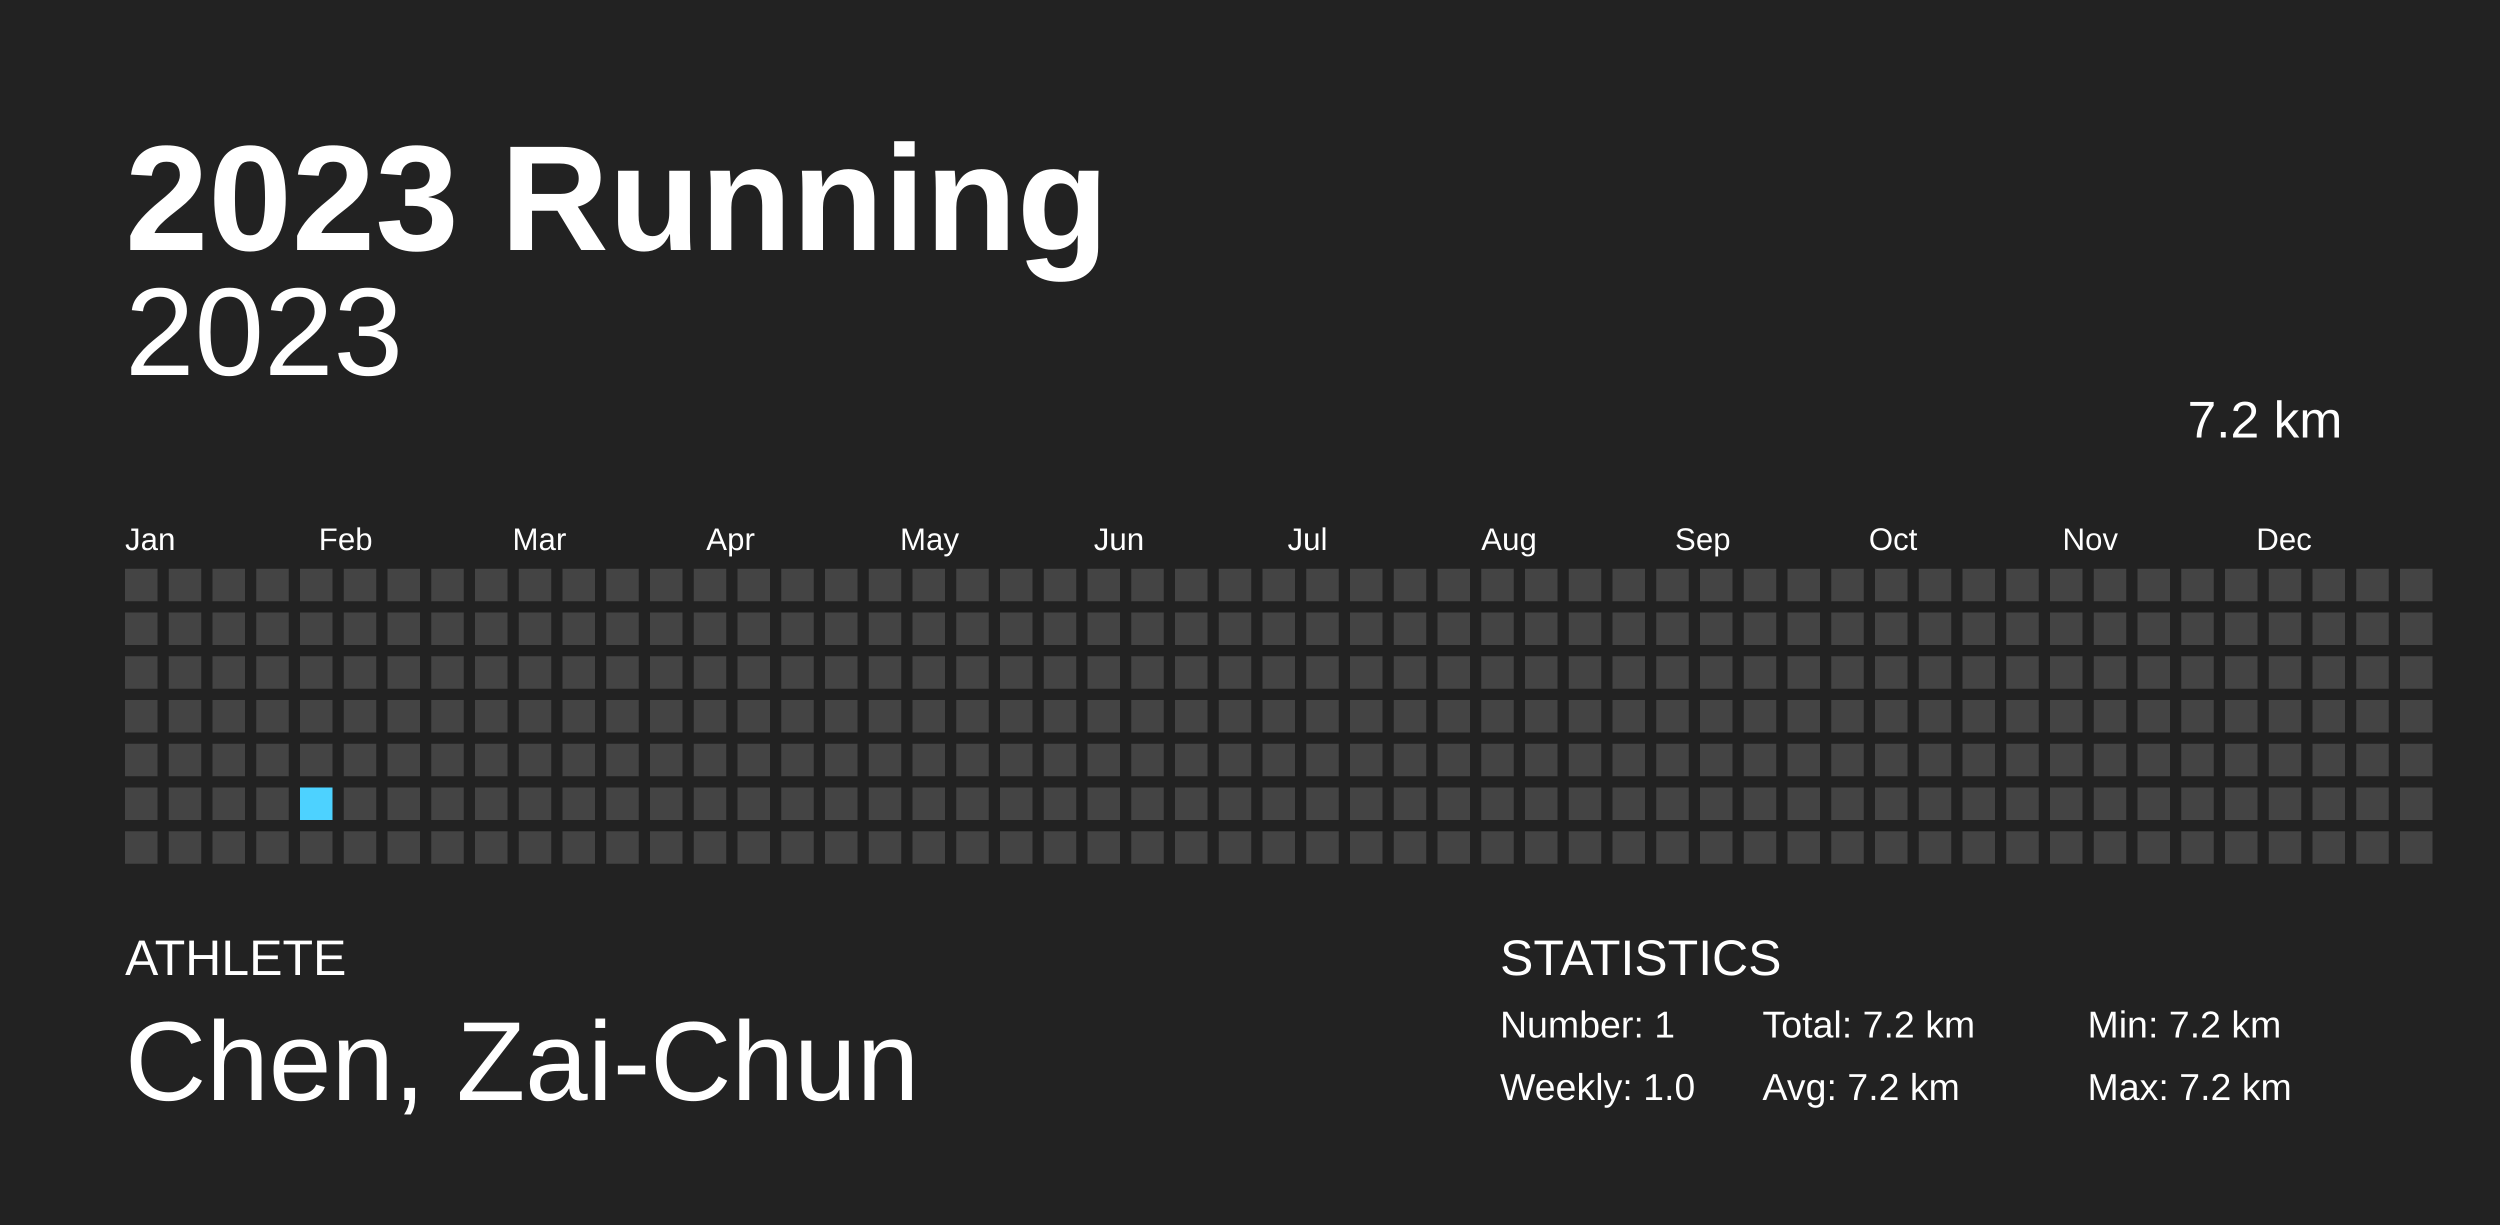
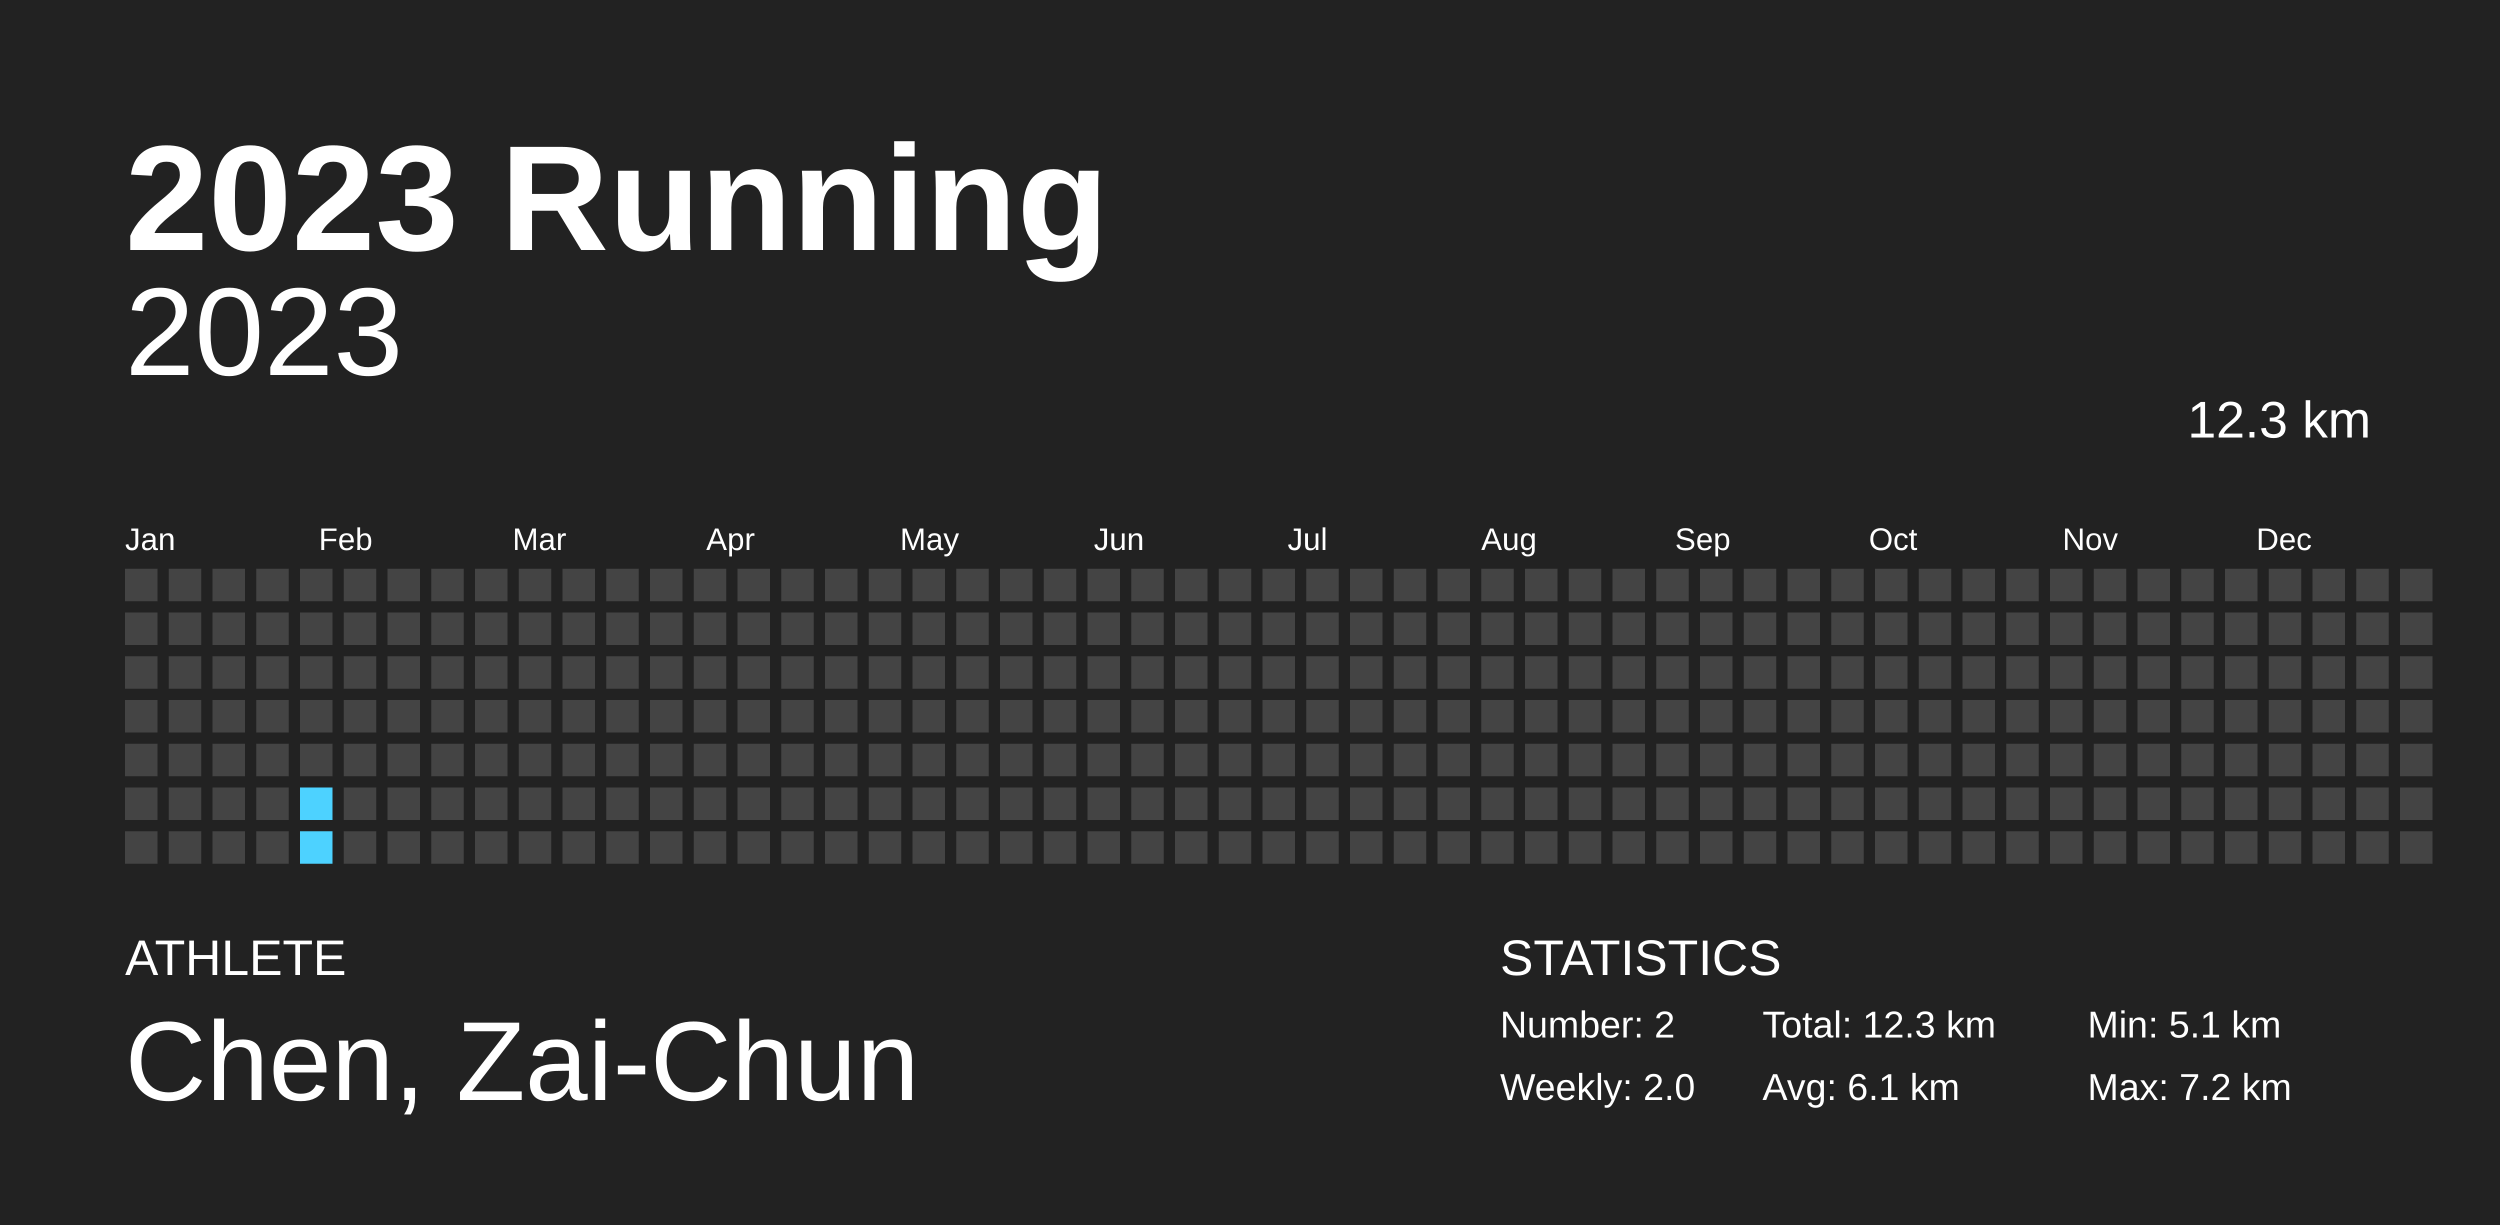
<svg xmlns="http://www.w3.org/2000/svg" baseProfile="full" height="98mm" version="1.1" viewBox="0,0,200,98" width="200mm">
  <defs />
  <rect fill="#222222" height="98" width="200" x="0" y="0" />
  <text fill="#FFFFFF" style="font-size:12px; font-family:Arial; font-weight:bold;" x="10" y="20">2023 Running</text>
  <text fill="#FFFFFF" style="font-size:4px; font-family:Arial" x="10" y="78">ATHLETE</text>
  <text fill="#FFFFFF" style="font-size:9px; font-family:Arial" x="10" y="88">Chen, Zai-Chun</text>
  <text fill="#FFFFFF" style="font-size:4px; font-family:Arial" x="120" y="78">STATISTICS</text>
-   <text fill="#FFFFFF" style="font-size:3px; font-family:Arial" x="120" y="83">Number: 1</text>
-   <text fill="#FFFFFF" style="font-size:3px; font-family:Arial" x="120" y="88">Weekly: 1.0</text>
-   <text fill="#FFFFFF" style="font-size:3px; font-family:Arial" x="141" y="83">Total: 7.2 km</text>
-   <text fill="#FFFFFF" style="font-size:3px; font-family:Arial" x="141" y="88">Avg: 7.2 km</text>
-   <text fill="#FFFFFF" style="font-size:3px; font-family:Arial" x="167" y="83">Min: 7.2 km</text>
+   <text fill="#FFFFFF" style="font-size:3px; font-family:Arial" x="120" y="83">Number: 2</text>
+   <text fill="#FFFFFF" style="font-size:3px; font-family:Arial" x="120" y="88">Weekly: 2.0</text>
+   <text fill="#FFFFFF" style="font-size:3px; font-family:Arial" x="141" y="83">Total: 12.3 km</text>
+   <text fill="#FFFFFF" style="font-size:3px; font-family:Arial" x="141" y="88">Avg: 6.1 km</text>
+   <text fill="#FFFFFF" style="font-size:3px; font-family:Arial" x="167" y="83">Min: 5.1 km</text>
  <text fill="#FFFFFF" style="font-size:3px; font-family:Arial" x="167" y="88">Max: 7.2 km</text>
  <text alignment-baseline="hanging" fill="#FFFFFF" style="font-size:10.0px; font-family:Arial;" x="10" y="30">2023</text>
-   <text alignment-baseline="hanging" fill="#FFFFFF" style="font-size:4.125px; font-family:Arial;" x="175" y="35">7.2 km</text>
+   <text alignment-baseline="hanging" fill="#FFFFFF" style="font-size:4.125px; font-family:Arial;" x="175" y="35">12.3 km</text>
  <text fill="#FFFFFF" style="font-size:2.5px; font-family:Arial" x="10.0" y="44">Jan</text>
  <text fill="#FFFFFF" style="font-size:2.5px; font-family:Arial" x="25.5" y="44">Feb</text>
  <text fill="#FFFFFF" style="font-size:2.5px; font-family:Arial" x="41.0" y="44">Mar</text>
  <text fill="#FFFFFF" style="font-size:2.5px; font-family:Arial" x="56.5" y="44">Apr</text>
  <text fill="#FFFFFF" style="font-size:2.5px; font-family:Arial" x="72.0" y="44">May</text>
  <text fill="#FFFFFF" style="font-size:2.5px; font-family:Arial" x="87.5" y="44">Jun</text>
  <text fill="#FFFFFF" style="font-size:2.5px; font-family:Arial" x="103.0" y="44">Jul</text>
  <text fill="#FFFFFF" style="font-size:2.5px; font-family:Arial" x="118.5" y="44">Aug</text>
  <text fill="#FFFFFF" style="font-size:2.5px; font-family:Arial" x="134.0" y="44">Sep</text>
  <text fill="#FFFFFF" style="font-size:2.5px; font-family:Arial" x="149.5" y="44">Oct</text>
  <text fill="#FFFFFF" style="font-size:2.5px; font-family:Arial" x="165.0" y="44">Nov</text>
  <text fill="#FFFFFF" style="font-size:2.5px; font-family:Arial" x="180.5" y="44">Dec</text>
  <rect fill="#444444" height="2.6" width="2.6" x="10.0" y="45.5" />
  <rect fill="#444444" height="2.6" width="2.6" x="10.0" y="49.0" />
  <rect fill="#444444" height="2.6" width="2.6" x="10.0" y="52.5" />
  <rect fill="#444444" height="2.6" width="2.6" x="10.0" y="56.0" />
  <rect fill="#444444" height="2.6" width="2.6" x="10.0" y="59.5" />
  <rect fill="#444444" height="2.6" width="2.6" x="10.0" y="63.0" />
  <rect fill="#444444" height="2.6" width="2.6" x="10.0" y="66.5" />
  <rect fill="#444444" height="2.6" width="2.6" x="13.5" y="45.5" />
  <rect fill="#444444" height="2.6" width="2.6" x="13.5" y="49.0" />
  <rect fill="#444444" height="2.6" width="2.6" x="13.5" y="52.5" />
  <rect fill="#444444" height="2.6" width="2.6" x="13.5" y="56.0" />
  <rect fill="#444444" height="2.6" width="2.6" x="13.5" y="59.5" />
  <rect fill="#444444" height="2.6" width="2.6" x="13.5" y="63.0" />
  <rect fill="#444444" height="2.6" width="2.6" x="13.5" y="66.5" />
  <rect fill="#444444" height="2.6" width="2.6" x="17.0" y="45.5" />
  <rect fill="#444444" height="2.6" width="2.6" x="17.0" y="49.0" />
  <rect fill="#444444" height="2.6" width="2.6" x="17.0" y="52.5" />
  <rect fill="#444444" height="2.6" width="2.6" x="17.0" y="56.0" />
  <rect fill="#444444" height="2.6" width="2.6" x="17.0" y="59.5" />
  <rect fill="#444444" height="2.6" width="2.6" x="17.0" y="63.0" />
  <rect fill="#444444" height="2.6" width="2.6" x="17.0" y="66.5" />
  <rect fill="#444444" height="2.6" width="2.6" x="20.5" y="45.5" />
  <rect fill="#444444" height="2.6" width="2.6" x="20.5" y="49.0" />
  <rect fill="#444444" height="2.6" width="2.6" x="20.5" y="52.5" />
  <rect fill="#444444" height="2.6" width="2.6" x="20.5" y="56.0" />
  <rect fill="#444444" height="2.6" width="2.6" x="20.5" y="59.5" />
  <rect fill="#444444" height="2.6" width="2.6" x="20.5" y="63.0" />
  <rect fill="#444444" height="2.6" width="2.6" x="20.5" y="66.5" />
  <rect fill="#444444" height="2.6" width="2.6" x="24.0" y="45.5" />
  <rect fill="#444444" height="2.6" width="2.6" x="24.0" y="49.0" />
  <rect fill="#444444" height="2.6" width="2.6" x="24.0" y="52.5" />
  <rect fill="#444444" height="2.6" width="2.6" x="24.0" y="56.0" />
  <rect fill="#444444" height="2.6" width="2.6" x="24.0" y="59.5" />
-   <rect fill="#4DD2FF" height="2.6" width="2.6" x="24.0" y="63.0" />
-   <rect fill="#444444" height="2.6" width="2.6" x="24.0" y="66.5" />
+   <rect fill="#4dd2ff" height="2.6" width="2.6" x="24.0" y="63.0" />
+   <rect fill="#4dd2ff" height="2.6" width="2.6" x="24.0" y="66.5" />
  <rect fill="#444444" height="2.6" width="2.6" x="27.5" y="45.5" />
  <rect fill="#444444" height="2.6" width="2.6" x="27.5" y="49.0" />
  <rect fill="#444444" height="2.6" width="2.6" x="27.5" y="52.5" />
  <rect fill="#444444" height="2.6" width="2.6" x="27.5" y="56.0" />
  <rect fill="#444444" height="2.6" width="2.6" x="27.5" y="59.5" />
  <rect fill="#444444" height="2.6" width="2.6" x="27.5" y="63.0" />
  <rect fill="#444444" height="2.6" width="2.6" x="27.5" y="66.5" />
  <rect fill="#444444" height="2.6" width="2.6" x="31.0" y="45.5" />
  <rect fill="#444444" height="2.6" width="2.6" x="31.0" y="49.0" />
  <rect fill="#444444" height="2.6" width="2.6" x="31.0" y="52.5" />
  <rect fill="#444444" height="2.6" width="2.6" x="31.0" y="56.0" />
  <rect fill="#444444" height="2.6" width="2.6" x="31.0" y="59.5" />
  <rect fill="#444444" height="2.6" width="2.6" x="31.0" y="63.0" />
  <rect fill="#444444" height="2.6" width="2.6" x="31.0" y="66.5" />
  <rect fill="#444444" height="2.6" width="2.6" x="34.5" y="45.5" />
  <rect fill="#444444" height="2.6" width="2.6" x="34.5" y="49.0" />
  <rect fill="#444444" height="2.6" width="2.6" x="34.5" y="52.5" />
  <rect fill="#444444" height="2.6" width="2.6" x="34.5" y="56.0" />
  <rect fill="#444444" height="2.6" width="2.6" x="34.5" y="59.5" />
  <rect fill="#444444" height="2.6" width="2.6" x="34.5" y="63.0" />
  <rect fill="#444444" height="2.6" width="2.6" x="34.5" y="66.5" />
  <rect fill="#444444" height="2.6" width="2.6" x="38.0" y="45.5" />
  <rect fill="#444444" height="2.6" width="2.6" x="38.0" y="49.0" />
  <rect fill="#444444" height="2.6" width="2.6" x="38.0" y="52.5" />
  <rect fill="#444444" height="2.6" width="2.6" x="38.0" y="56.0" />
  <rect fill="#444444" height="2.6" width="2.6" x="38.0" y="59.5" />
  <rect fill="#444444" height="2.6" width="2.6" x="38.0" y="63.0" />
  <rect fill="#444444" height="2.6" width="2.6" x="38.0" y="66.5" />
  <rect fill="#444444" height="2.6" width="2.6" x="41.5" y="45.5" />
  <rect fill="#444444" height="2.6" width="2.6" x="41.5" y="49.0" />
  <rect fill="#444444" height="2.6" width="2.6" x="41.5" y="52.5" />
  <rect fill="#444444" height="2.6" width="2.6" x="41.5" y="56.0" />
  <rect fill="#444444" height="2.6" width="2.6" x="41.5" y="59.5" />
  <rect fill="#444444" height="2.6" width="2.6" x="41.5" y="63.0" />
  <rect fill="#444444" height="2.6" width="2.6" x="41.5" y="66.5" />
  <rect fill="#444444" height="2.6" width="2.6" x="45.0" y="45.5" />
  <rect fill="#444444" height="2.6" width="2.6" x="45.0" y="49.0" />
  <rect fill="#444444" height="2.6" width="2.6" x="45.0" y="52.5" />
  <rect fill="#444444" height="2.6" width="2.6" x="45.0" y="56.0" />
  <rect fill="#444444" height="2.6" width="2.6" x="45.0" y="59.5" />
  <rect fill="#444444" height="2.6" width="2.6" x="45.0" y="63.0" />
  <rect fill="#444444" height="2.6" width="2.6" x="45.0" y="66.5" />
  <rect fill="#444444" height="2.6" width="2.6" x="48.5" y="45.5" />
  <rect fill="#444444" height="2.6" width="2.6" x="48.5" y="49.0" />
  <rect fill="#444444" height="2.6" width="2.6" x="48.5" y="52.5" />
  <rect fill="#444444" height="2.6" width="2.6" x="48.5" y="56.0" />
  <rect fill="#444444" height="2.6" width="2.6" x="48.5" y="59.5" />
  <rect fill="#444444" height="2.6" width="2.6" x="48.5" y="63.0" />
  <rect fill="#444444" height="2.6" width="2.6" x="48.5" y="66.5" />
  <rect fill="#444444" height="2.6" width="2.6" x="52.0" y="45.5" />
  <rect fill="#444444" height="2.6" width="2.6" x="52.0" y="49.0" />
  <rect fill="#444444" height="2.6" width="2.6" x="52.0" y="52.5" />
  <rect fill="#444444" height="2.6" width="2.6" x="52.0" y="56.0" />
  <rect fill="#444444" height="2.6" width="2.6" x="52.0" y="59.5" />
  <rect fill="#444444" height="2.6" width="2.6" x="52.0" y="63.0" />
  <rect fill="#444444" height="2.6" width="2.6" x="52.0" y="66.5" />
  <rect fill="#444444" height="2.6" width="2.6" x="55.5" y="45.5" />
  <rect fill="#444444" height="2.6" width="2.6" x="55.5" y="49.0" />
  <rect fill="#444444" height="2.6" width="2.6" x="55.5" y="52.5" />
  <rect fill="#444444" height="2.6" width="2.6" x="55.5" y="56.0" />
  <rect fill="#444444" height="2.6" width="2.6" x="55.5" y="59.5" />
  <rect fill="#444444" height="2.6" width="2.6" x="55.5" y="63.0" />
  <rect fill="#444444" height="2.6" width="2.6" x="55.5" y="66.5" />
  <rect fill="#444444" height="2.6" width="2.6" x="59.0" y="45.5" />
  <rect fill="#444444" height="2.6" width="2.6" x="59.0" y="49.0" />
  <rect fill="#444444" height="2.6" width="2.6" x="59.0" y="52.5" />
  <rect fill="#444444" height="2.6" width="2.6" x="59.0" y="56.0" />
  <rect fill="#444444" height="2.6" width="2.6" x="59.0" y="59.5" />
  <rect fill="#444444" height="2.6" width="2.6" x="59.0" y="63.0" />
  <rect fill="#444444" height="2.6" width="2.6" x="59.0" y="66.5" />
  <rect fill="#444444" height="2.6" width="2.6" x="62.5" y="45.5" />
  <rect fill="#444444" height="2.6" width="2.6" x="62.5" y="49.0" />
  <rect fill="#444444" height="2.6" width="2.6" x="62.5" y="52.5" />
  <rect fill="#444444" height="2.6" width="2.6" x="62.5" y="56.0" />
  <rect fill="#444444" height="2.6" width="2.6" x="62.5" y="59.5" />
  <rect fill="#444444" height="2.6" width="2.6" x="62.5" y="63.0" />
  <rect fill="#444444" height="2.6" width="2.6" x="62.5" y="66.5" />
  <rect fill="#444444" height="2.6" width="2.6" x="66.0" y="45.5" />
  <rect fill="#444444" height="2.6" width="2.6" x="66.0" y="49.0" />
  <rect fill="#444444" height="2.6" width="2.6" x="66.0" y="52.5" />
  <rect fill="#444444" height="2.6" width="2.6" x="66.0" y="56.0" />
  <rect fill="#444444" height="2.6" width="2.6" x="66.0" y="59.5" />
  <rect fill="#444444" height="2.6" width="2.6" x="66.0" y="63.0" />
  <rect fill="#444444" height="2.6" width="2.6" x="66.0" y="66.5" />
  <rect fill="#444444" height="2.6" width="2.6" x="69.5" y="45.5" />
  <rect fill="#444444" height="2.6" width="2.6" x="69.5" y="49.0" />
  <rect fill="#444444" height="2.6" width="2.6" x="69.5" y="52.5" />
  <rect fill="#444444" height="2.6" width="2.6" x="69.5" y="56.0" />
  <rect fill="#444444" height="2.6" width="2.6" x="69.5" y="59.5" />
  <rect fill="#444444" height="2.6" width="2.6" x="69.5" y="63.0" />
  <rect fill="#444444" height="2.6" width="2.6" x="69.5" y="66.5" />
  <rect fill="#444444" height="2.6" width="2.6" x="73.0" y="45.5" />
  <rect fill="#444444" height="2.6" width="2.6" x="73.0" y="49.0" />
  <rect fill="#444444" height="2.6" width="2.6" x="73.0" y="52.5" />
  <rect fill="#444444" height="2.6" width="2.6" x="73.0" y="56.0" />
  <rect fill="#444444" height="2.6" width="2.6" x="73.0" y="59.5" />
  <rect fill="#444444" height="2.6" width="2.6" x="73.0" y="63.0" />
  <rect fill="#444444" height="2.6" width="2.6" x="73.0" y="66.5" />
  <rect fill="#444444" height="2.6" width="2.6" x="76.5" y="45.5" />
  <rect fill="#444444" height="2.6" width="2.6" x="76.5" y="49.0" />
  <rect fill="#444444" height="2.6" width="2.6" x="76.5" y="52.5" />
  <rect fill="#444444" height="2.6" width="2.6" x="76.5" y="56.0" />
  <rect fill="#444444" height="2.6" width="2.6" x="76.5" y="59.5" />
  <rect fill="#444444" height="2.6" width="2.6" x="76.5" y="63.0" />
  <rect fill="#444444" height="2.6" width="2.6" x="76.5" y="66.5" />
  <rect fill="#444444" height="2.6" width="2.6" x="80.0" y="45.5" />
  <rect fill="#444444" height="2.6" width="2.6" x="80.0" y="49.0" />
  <rect fill="#444444" height="2.6" width="2.6" x="80.0" y="52.5" />
  <rect fill="#444444" height="2.6" width="2.6" x="80.0" y="56.0" />
  <rect fill="#444444" height="2.6" width="2.6" x="80.0" y="59.5" />
  <rect fill="#444444" height="2.6" width="2.6" x="80.0" y="63.0" />
  <rect fill="#444444" height="2.6" width="2.6" x="80.0" y="66.5" />
  <rect fill="#444444" height="2.6" width="2.6" x="83.5" y="45.5" />
  <rect fill="#444444" height="2.6" width="2.6" x="83.5" y="49.0" />
  <rect fill="#444444" height="2.6" width="2.6" x="83.5" y="52.5" />
  <rect fill="#444444" height="2.6" width="2.6" x="83.5" y="56.0" />
  <rect fill="#444444" height="2.6" width="2.6" x="83.5" y="59.5" />
  <rect fill="#444444" height="2.6" width="2.6" x="83.5" y="63.0" />
  <rect fill="#444444" height="2.6" width="2.6" x="83.5" y="66.5" />
  <rect fill="#444444" height="2.6" width="2.6" x="87.0" y="45.5" />
  <rect fill="#444444" height="2.6" width="2.6" x="87.0" y="49.0" />
  <rect fill="#444444" height="2.6" width="2.6" x="87.0" y="52.5" />
  <rect fill="#444444" height="2.6" width="2.6" x="87.0" y="56.0" />
  <rect fill="#444444" height="2.6" width="2.6" x="87.0" y="59.5" />
  <rect fill="#444444" height="2.6" width="2.6" x="87.0" y="63.0" />
  <rect fill="#444444" height="2.6" width="2.6" x="87.0" y="66.5" />
  <rect fill="#444444" height="2.6" width="2.6" x="90.5" y="45.5" />
  <rect fill="#444444" height="2.6" width="2.6" x="90.5" y="49.0" />
  <rect fill="#444444" height="2.6" width="2.6" x="90.5" y="52.5" />
  <rect fill="#444444" height="2.6" width="2.6" x="90.5" y="56.0" />
  <rect fill="#444444" height="2.6" width="2.6" x="90.5" y="59.5" />
  <rect fill="#444444" height="2.6" width="2.6" x="90.5" y="63.0" />
  <rect fill="#444444" height="2.6" width="2.6" x="90.5" y="66.5" />
  <rect fill="#444444" height="2.6" width="2.6" x="94.0" y="45.5" />
  <rect fill="#444444" height="2.6" width="2.6" x="94.0" y="49.0" />
  <rect fill="#444444" height="2.6" width="2.6" x="94.0" y="52.5" />
  <rect fill="#444444" height="2.6" width="2.6" x="94.0" y="56.0" />
  <rect fill="#444444" height="2.6" width="2.6" x="94.0" y="59.5" />
  <rect fill="#444444" height="2.6" width="2.6" x="94.0" y="63.0" />
  <rect fill="#444444" height="2.6" width="2.6" x="94.0" y="66.5" />
  <rect fill="#444444" height="2.6" width="2.6" x="97.5" y="45.5" />
  <rect fill="#444444" height="2.6" width="2.6" x="97.5" y="49.0" />
  <rect fill="#444444" height="2.6" width="2.6" x="97.5" y="52.5" />
  <rect fill="#444444" height="2.6" width="2.6" x="97.5" y="56.0" />
  <rect fill="#444444" height="2.6" width="2.6" x="97.5" y="59.5" />
  <rect fill="#444444" height="2.6" width="2.6" x="97.5" y="63.0" />
  <rect fill="#444444" height="2.6" width="2.6" x="97.5" y="66.5" />
  <rect fill="#444444" height="2.6" width="2.6" x="101.0" y="45.5" />
  <rect fill="#444444" height="2.6" width="2.6" x="101.0" y="49.0" />
  <rect fill="#444444" height="2.6" width="2.6" x="101.0" y="52.5" />
  <rect fill="#444444" height="2.6" width="2.6" x="101.0" y="56.0" />
  <rect fill="#444444" height="2.6" width="2.6" x="101.0" y="59.5" />
  <rect fill="#444444" height="2.6" width="2.6" x="101.0" y="63.0" />
  <rect fill="#444444" height="2.6" width="2.6" x="101.0" y="66.5" />
  <rect fill="#444444" height="2.6" width="2.6" x="104.5" y="45.5" />
  <rect fill="#444444" height="2.6" width="2.6" x="104.5" y="49.0" />
  <rect fill="#444444" height="2.6" width="2.6" x="104.5" y="52.5" />
  <rect fill="#444444" height="2.6" width="2.6" x="104.5" y="56.0" />
  <rect fill="#444444" height="2.6" width="2.6" x="104.5" y="59.5" />
  <rect fill="#444444" height="2.6" width="2.6" x="104.5" y="63.0" />
  <rect fill="#444444" height="2.6" width="2.6" x="104.5" y="66.5" />
  <rect fill="#444444" height="2.6" width="2.6" x="108.0" y="45.5" />
  <rect fill="#444444" height="2.6" width="2.6" x="108.0" y="49.0" />
  <rect fill="#444444" height="2.6" width="2.6" x="108.0" y="52.5" />
  <rect fill="#444444" height="2.6" width="2.6" x="108.0" y="56.0" />
  <rect fill="#444444" height="2.6" width="2.6" x="108.0" y="59.5" />
  <rect fill="#444444" height="2.6" width="2.6" x="108.0" y="63.0" />
  <rect fill="#444444" height="2.6" width="2.6" x="108.0" y="66.5" />
  <rect fill="#444444" height="2.6" width="2.6" x="111.5" y="45.5" />
  <rect fill="#444444" height="2.6" width="2.6" x="111.5" y="49.0" />
  <rect fill="#444444" height="2.6" width="2.6" x="111.5" y="52.5" />
  <rect fill="#444444" height="2.6" width="2.6" x="111.5" y="56.0" />
  <rect fill="#444444" height="2.6" width="2.6" x="111.5" y="59.5" />
  <rect fill="#444444" height="2.6" width="2.6" x="111.5" y="63.0" />
  <rect fill="#444444" height="2.6" width="2.6" x="111.5" y="66.5" />
  <rect fill="#444444" height="2.6" width="2.6" x="115.0" y="45.5" />
  <rect fill="#444444" height="2.6" width="2.6" x="115.0" y="49.0" />
  <rect fill="#444444" height="2.6" width="2.6" x="115.0" y="52.5" />
  <rect fill="#444444" height="2.6" width="2.6" x="115.0" y="56.0" />
  <rect fill="#444444" height="2.6" width="2.6" x="115.0" y="59.5" />
  <rect fill="#444444" height="2.6" width="2.6" x="115.0" y="63.0" />
  <rect fill="#444444" height="2.6" width="2.6" x="115.0" y="66.5" />
  <rect fill="#444444" height="2.6" width="2.6" x="118.5" y="45.5" />
  <rect fill="#444444" height="2.6" width="2.6" x="118.5" y="49.0" />
  <rect fill="#444444" height="2.6" width="2.6" x="118.5" y="52.5" />
  <rect fill="#444444" height="2.6" width="2.6" x="118.5" y="56.0" />
  <rect fill="#444444" height="2.6" width="2.6" x="118.5" y="59.5" />
  <rect fill="#444444" height="2.6" width="2.6" x="118.5" y="63.0" />
  <rect fill="#444444" height="2.6" width="2.6" x="118.5" y="66.5" />
  <rect fill="#444444" height="2.6" width="2.6" x="122.0" y="45.5" />
  <rect fill="#444444" height="2.6" width="2.6" x="122.0" y="49.0" />
  <rect fill="#444444" height="2.6" width="2.6" x="122.0" y="52.5" />
  <rect fill="#444444" height="2.6" width="2.6" x="122.0" y="56.0" />
  <rect fill="#444444" height="2.6" width="2.6" x="122.0" y="59.5" />
  <rect fill="#444444" height="2.6" width="2.6" x="122.0" y="63.0" />
  <rect fill="#444444" height="2.6" width="2.6" x="122.0" y="66.5" />
  <rect fill="#444444" height="2.6" width="2.6" x="125.5" y="45.5" />
  <rect fill="#444444" height="2.6" width="2.6" x="125.5" y="49.0" />
  <rect fill="#444444" height="2.6" width="2.6" x="125.5" y="52.5" />
  <rect fill="#444444" height="2.6" width="2.6" x="125.5" y="56.0" />
  <rect fill="#444444" height="2.6" width="2.6" x="125.5" y="59.5" />
  <rect fill="#444444" height="2.6" width="2.6" x="125.5" y="63.0" />
  <rect fill="#444444" height="2.6" width="2.6" x="125.5" y="66.5" />
  <rect fill="#444444" height="2.6" width="2.6" x="129.0" y="45.5" />
  <rect fill="#444444" height="2.6" width="2.6" x="129.0" y="49.0" />
  <rect fill="#444444" height="2.6" width="2.6" x="129.0" y="52.5" />
  <rect fill="#444444" height="2.6" width="2.6" x="129.0" y="56.0" />
  <rect fill="#444444" height="2.6" width="2.6" x="129.0" y="59.5" />
  <rect fill="#444444" height="2.6" width="2.6" x="129.0" y="63.0" />
  <rect fill="#444444" height="2.6" width="2.6" x="129.0" y="66.5" />
  <rect fill="#444444" height="2.6" width="2.6" x="132.5" y="45.5" />
  <rect fill="#444444" height="2.6" width="2.6" x="132.5" y="49.0" />
  <rect fill="#444444" height="2.6" width="2.6" x="132.5" y="52.5" />
  <rect fill="#444444" height="2.6" width="2.6" x="132.5" y="56.0" />
  <rect fill="#444444" height="2.6" width="2.6" x="132.5" y="59.5" />
  <rect fill="#444444" height="2.6" width="2.6" x="132.5" y="63.0" />
  <rect fill="#444444" height="2.6" width="2.6" x="132.5" y="66.5" />
  <rect fill="#444444" height="2.6" width="2.6" x="136.0" y="45.5" />
  <rect fill="#444444" height="2.6" width="2.6" x="136.0" y="49.0" />
  <rect fill="#444444" height="2.6" width="2.6" x="136.0" y="52.5" />
  <rect fill="#444444" height="2.6" width="2.6" x="136.0" y="56.0" />
  <rect fill="#444444" height="2.6" width="2.6" x="136.0" y="59.5" />
  <rect fill="#444444" height="2.6" width="2.6" x="136.0" y="63.0" />
  <rect fill="#444444" height="2.6" width="2.6" x="136.0" y="66.5" />
  <rect fill="#444444" height="2.6" width="2.6" x="139.5" y="45.5" />
  <rect fill="#444444" height="2.6" width="2.6" x="139.5" y="49.0" />
  <rect fill="#444444" height="2.6" width="2.6" x="139.5" y="52.5" />
  <rect fill="#444444" height="2.6" width="2.6" x="139.5" y="56.0" />
  <rect fill="#444444" height="2.6" width="2.6" x="139.5" y="59.5" />
  <rect fill="#444444" height="2.6" width="2.6" x="139.5" y="63.0" />
  <rect fill="#444444" height="2.6" width="2.6" x="139.5" y="66.5" />
  <rect fill="#444444" height="2.6" width="2.6" x="143.0" y="45.5" />
  <rect fill="#444444" height="2.6" width="2.6" x="143.0" y="49.0" />
  <rect fill="#444444" height="2.6" width="2.6" x="143.0" y="52.5" />
  <rect fill="#444444" height="2.6" width="2.6" x="143.0" y="56.0" />
  <rect fill="#444444" height="2.6" width="2.6" x="143.0" y="59.5" />
  <rect fill="#444444" height="2.6" width="2.6" x="143.0" y="63.0" />
  <rect fill="#444444" height="2.6" width="2.6" x="143.0" y="66.5" />
  <rect fill="#444444" height="2.6" width="2.6" x="146.5" y="45.5" />
  <rect fill="#444444" height="2.6" width="2.6" x="146.5" y="49.0" />
  <rect fill="#444444" height="2.6" width="2.6" x="146.5" y="52.5" />
  <rect fill="#444444" height="2.6" width="2.6" x="146.5" y="56.0" />
  <rect fill="#444444" height="2.6" width="2.6" x="146.5" y="59.5" />
  <rect fill="#444444" height="2.6" width="2.6" x="146.5" y="63.0" />
  <rect fill="#444444" height="2.6" width="2.6" x="146.5" y="66.5" />
  <rect fill="#444444" height="2.6" width="2.6" x="150.0" y="45.5" />
  <rect fill="#444444" height="2.6" width="2.6" x="150.0" y="49.0" />
  <rect fill="#444444" height="2.6" width="2.6" x="150.0" y="52.5" />
  <rect fill="#444444" height="2.6" width="2.6" x="150.0" y="56.0" />
  <rect fill="#444444" height="2.6" width="2.6" x="150.0" y="59.5" />
  <rect fill="#444444" height="2.6" width="2.6" x="150.0" y="63.0" />
  <rect fill="#444444" height="2.6" width="2.6" x="150.0" y="66.5" />
  <rect fill="#444444" height="2.6" width="2.6" x="153.5" y="45.5" />
  <rect fill="#444444" height="2.6" width="2.6" x="153.5" y="49.0" />
  <rect fill="#444444" height="2.6" width="2.6" x="153.5" y="52.5" />
  <rect fill="#444444" height="2.6" width="2.6" x="153.5" y="56.0" />
  <rect fill="#444444" height="2.6" width="2.6" x="153.5" y="59.5" />
  <rect fill="#444444" height="2.6" width="2.6" x="153.5" y="63.0" />
  <rect fill="#444444" height="2.6" width="2.6" x="153.5" y="66.5" />
  <rect fill="#444444" height="2.6" width="2.6" x="157.0" y="45.5" />
  <rect fill="#444444" height="2.6" width="2.6" x="157.0" y="49.0" />
  <rect fill="#444444" height="2.6" width="2.6" x="157.0" y="52.5" />
  <rect fill="#444444" height="2.6" width="2.6" x="157.0" y="56.0" />
  <rect fill="#444444" height="2.6" width="2.6" x="157.0" y="59.5" />
  <rect fill="#444444" height="2.6" width="2.6" x="157.0" y="63.0" />
  <rect fill="#444444" height="2.6" width="2.6" x="157.0" y="66.5" />
  <rect fill="#444444" height="2.6" width="2.6" x="160.5" y="45.5" />
  <rect fill="#444444" height="2.6" width="2.6" x="160.5" y="49.0" />
  <rect fill="#444444" height="2.6" width="2.6" x="160.5" y="52.5" />
  <rect fill="#444444" height="2.6" width="2.6" x="160.5" y="56.0" />
  <rect fill="#444444" height="2.6" width="2.6" x="160.5" y="59.5" />
  <rect fill="#444444" height="2.6" width="2.6" x="160.5" y="63.0" />
  <rect fill="#444444" height="2.6" width="2.6" x="160.5" y="66.5" />
  <rect fill="#444444" height="2.6" width="2.6" x="164.0" y="45.5" />
  <rect fill="#444444" height="2.6" width="2.6" x="164.0" y="49.0" />
  <rect fill="#444444" height="2.6" width="2.6" x="164.0" y="52.5" />
  <rect fill="#444444" height="2.6" width="2.6" x="164.0" y="56.0" />
  <rect fill="#444444" height="2.6" width="2.6" x="164.0" y="59.5" />
  <rect fill="#444444" height="2.6" width="2.6" x="164.0" y="63.0" />
  <rect fill="#444444" height="2.6" width="2.6" x="164.0" y="66.5" />
  <rect fill="#444444" height="2.6" width="2.6" x="167.5" y="45.5" />
  <rect fill="#444444" height="2.6" width="2.6" x="167.5" y="49.0" />
  <rect fill="#444444" height="2.6" width="2.6" x="167.5" y="52.5" />
  <rect fill="#444444" height="2.6" width="2.6" x="167.5" y="56.0" />
  <rect fill="#444444" height="2.6" width="2.6" x="167.5" y="59.5" />
  <rect fill="#444444" height="2.6" width="2.6" x="167.5" y="63.0" />
  <rect fill="#444444" height="2.6" width="2.6" x="167.5" y="66.5" />
  <rect fill="#444444" height="2.6" width="2.6" x="171.0" y="45.5" />
  <rect fill="#444444" height="2.6" width="2.6" x="171.0" y="49.0" />
  <rect fill="#444444" height="2.6" width="2.6" x="171.0" y="52.5" />
  <rect fill="#444444" height="2.6" width="2.6" x="171.0" y="56.0" />
  <rect fill="#444444" height="2.6" width="2.6" x="171.0" y="59.5" />
  <rect fill="#444444" height="2.6" width="2.6" x="171.0" y="63.0" />
  <rect fill="#444444" height="2.6" width="2.6" x="171.0" y="66.5" />
  <rect fill="#444444" height="2.6" width="2.6" x="174.5" y="45.5" />
  <rect fill="#444444" height="2.6" width="2.6" x="174.5" y="49.0" />
  <rect fill="#444444" height="2.6" width="2.6" x="174.5" y="52.5" />
  <rect fill="#444444" height="2.6" width="2.6" x="174.5" y="56.0" />
  <rect fill="#444444" height="2.6" width="2.6" x="174.5" y="59.5" />
  <rect fill="#444444" height="2.6" width="2.6" x="174.5" y="63.0" />
  <rect fill="#444444" height="2.6" width="2.6" x="174.5" y="66.5" />
  <rect fill="#444444" height="2.6" width="2.6" x="178.0" y="45.5" />
  <rect fill="#444444" height="2.6" width="2.6" x="178.0" y="49.0" />
  <rect fill="#444444" height="2.6" width="2.6" x="178.0" y="52.5" />
  <rect fill="#444444" height="2.6" width="2.6" x="178.0" y="56.0" />
  <rect fill="#444444" height="2.6" width="2.6" x="178.0" y="59.5" />
  <rect fill="#444444" height="2.6" width="2.6" x="178.0" y="63.0" />
  <rect fill="#444444" height="2.6" width="2.6" x="178.0" y="66.5" />
  <rect fill="#444444" height="2.6" width="2.6" x="181.5" y="45.5" />
  <rect fill="#444444" height="2.6" width="2.6" x="181.5" y="49.0" />
  <rect fill="#444444" height="2.6" width="2.6" x="181.5" y="52.5" />
  <rect fill="#444444" height="2.6" width="2.6" x="181.5" y="56.0" />
  <rect fill="#444444" height="2.6" width="2.6" x="181.5" y="59.5" />
  <rect fill="#444444" height="2.6" width="2.6" x="181.5" y="63.0" />
  <rect fill="#444444" height="2.6" width="2.6" x="181.5" y="66.5" />
  <rect fill="#444444" height="2.6" width="2.6" x="185.0" y="45.5" />
  <rect fill="#444444" height="2.6" width="2.6" x="185.0" y="49.0" />
  <rect fill="#444444" height="2.6" width="2.6" x="185.0" y="52.5" />
  <rect fill="#444444" height="2.6" width="2.6" x="185.0" y="56.0" />
  <rect fill="#444444" height="2.6" width="2.6" x="185.0" y="59.5" />
  <rect fill="#444444" height="2.6" width="2.6" x="185.0" y="63.0" />
  <rect fill="#444444" height="2.6" width="2.6" x="185.0" y="66.5" />
  <rect fill="#444444" height="2.6" width="2.6" x="188.5" y="45.5" />
  <rect fill="#444444" height="2.6" width="2.6" x="188.5" y="49.0" />
  <rect fill="#444444" height="2.6" width="2.6" x="188.5" y="52.5" />
  <rect fill="#444444" height="2.6" width="2.6" x="188.5" y="56.0" />
  <rect fill="#444444" height="2.6" width="2.6" x="188.5" y="59.5" />
  <rect fill="#444444" height="2.6" width="2.6" x="188.5" y="63.0" />
  <rect fill="#444444" height="2.6" width="2.6" x="188.5" y="66.5" />
  <rect fill="#444444" height="2.6" width="2.6" x="192.0" y="45.5" />
  <rect fill="#444444" height="2.6" width="2.6" x="192.0" y="49.0" />
  <rect fill="#444444" height="2.6" width="2.6" x="192.0" y="52.5" />
  <rect fill="#444444" height="2.6" width="2.6" x="192.0" y="56.0" />
  <rect fill="#444444" height="2.6" width="2.6" x="192.0" y="59.5" />
  <rect fill="#444444" height="2.6" width="2.6" x="192.0" y="63.0" />
  <rect fill="#444444" height="2.6" width="2.6" x="192.0" y="66.5" />
</svg>
